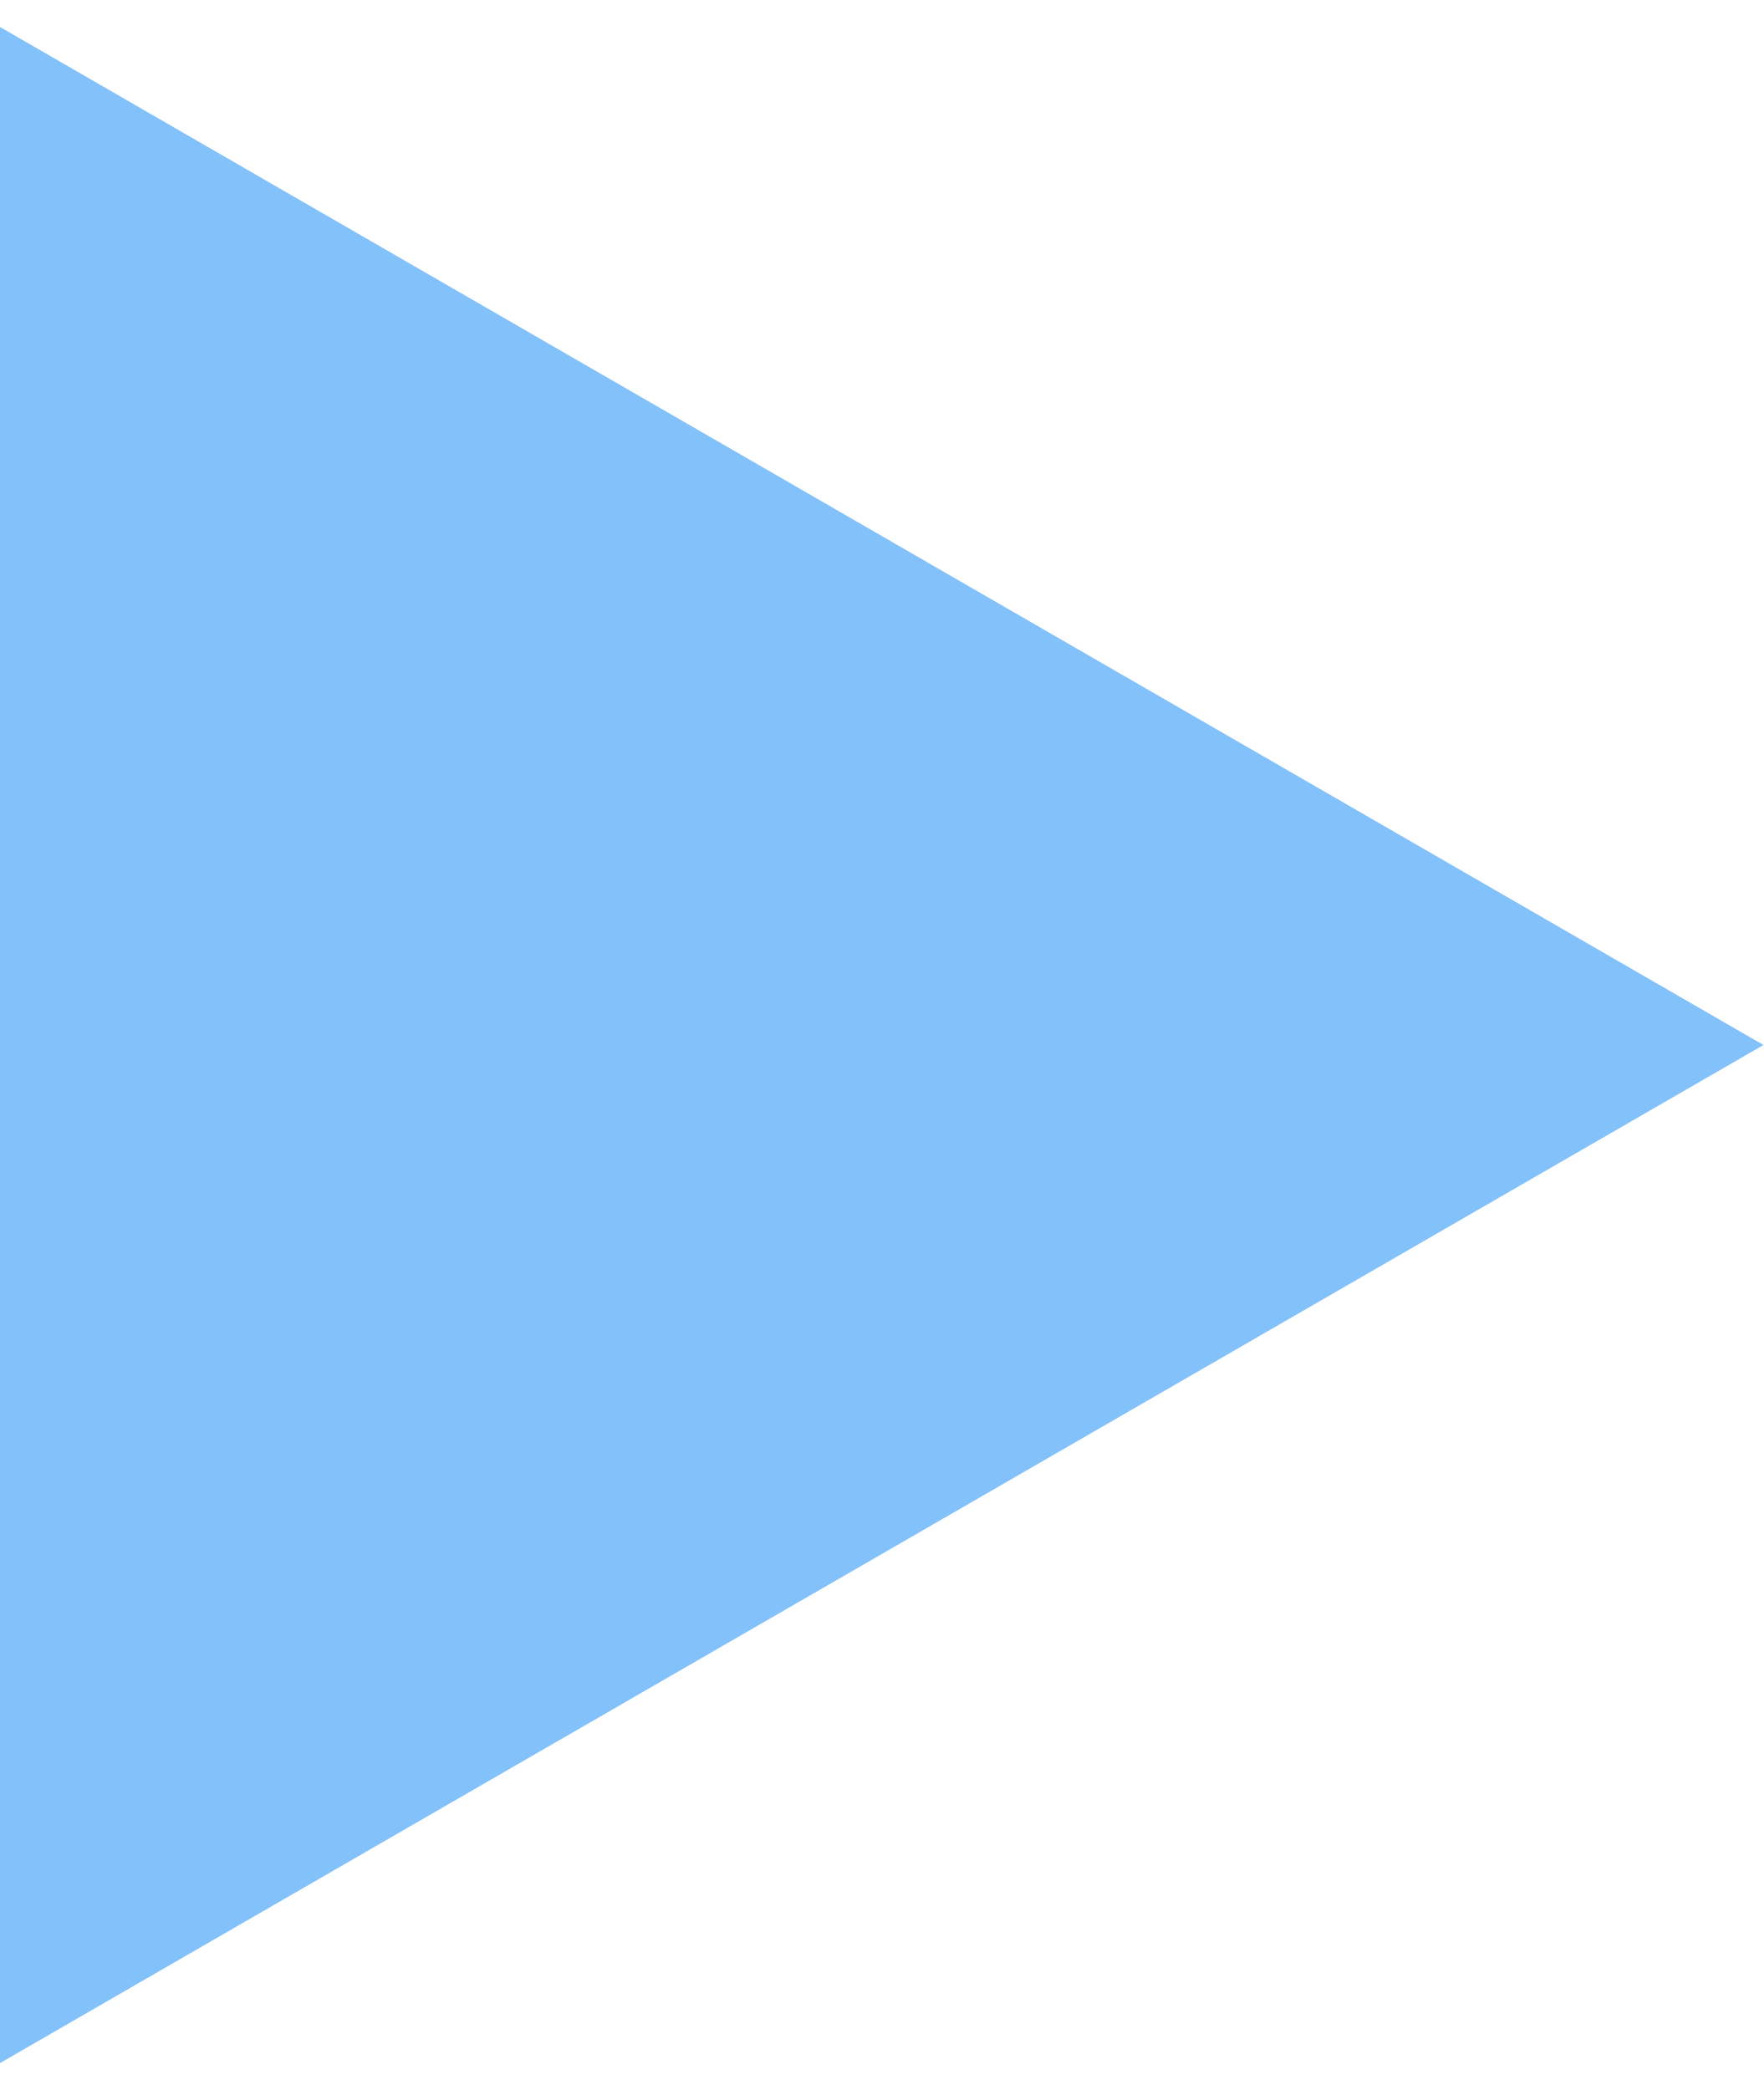
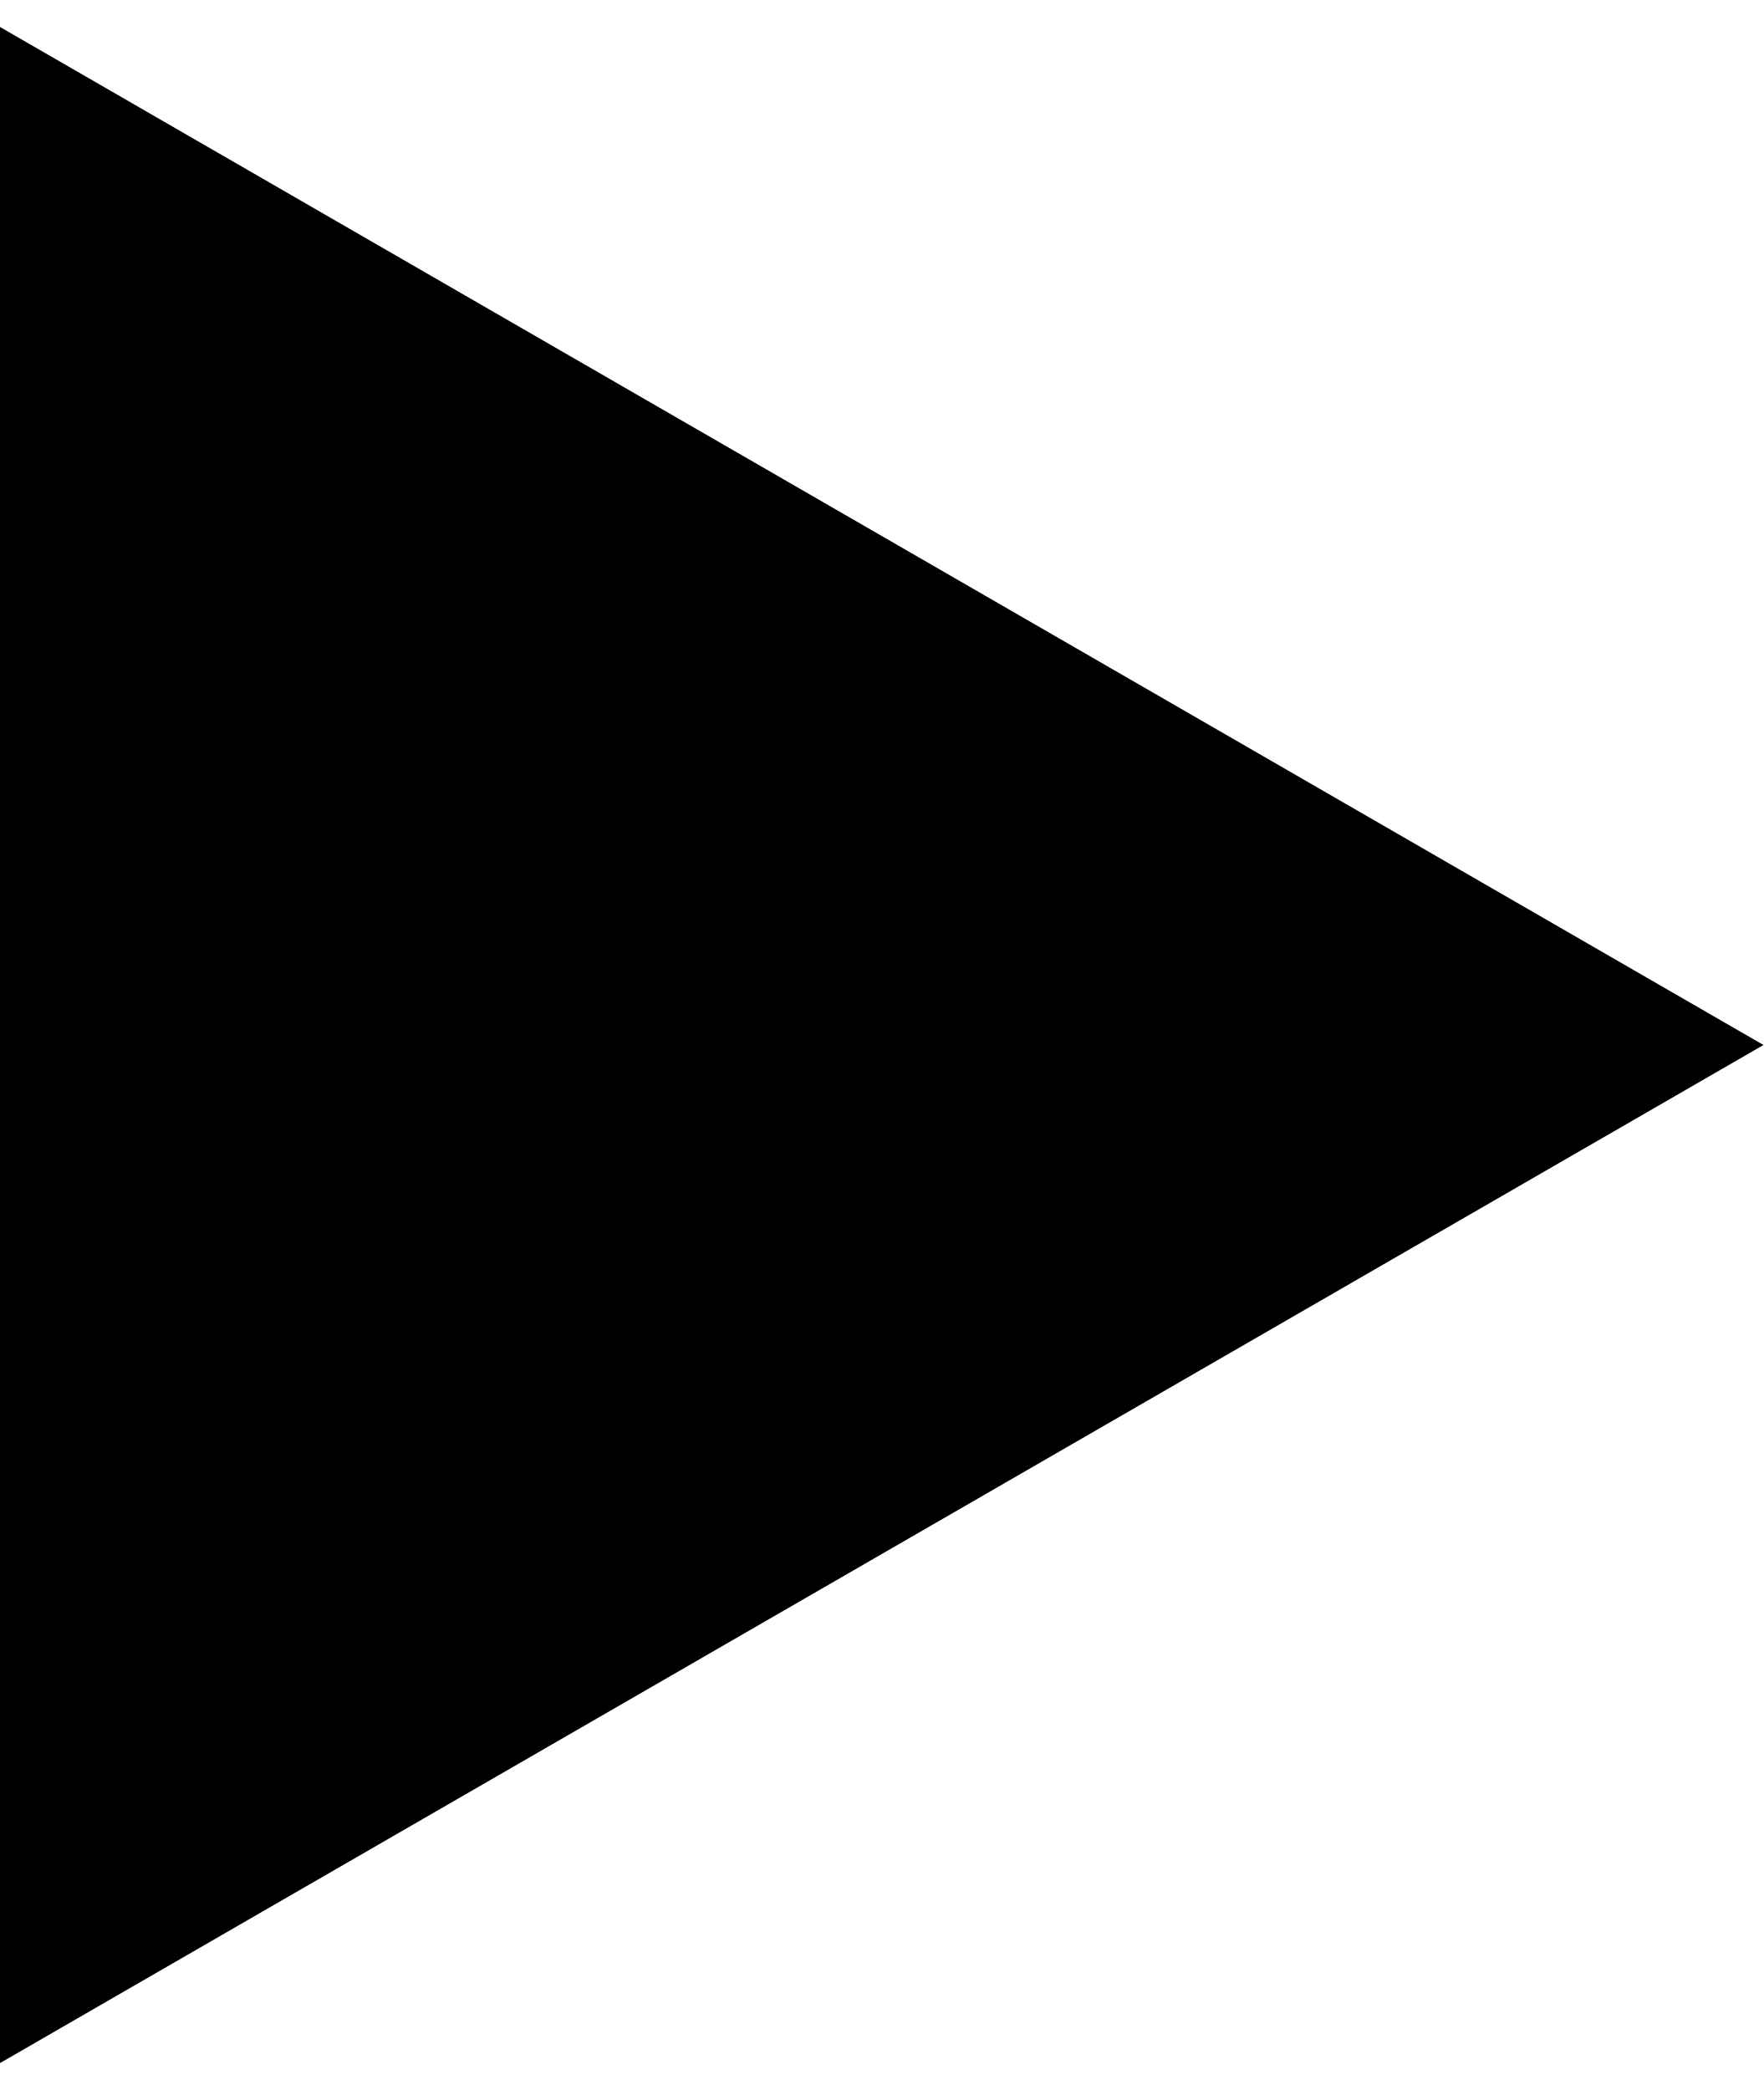
- <svg xmlns="http://www.w3.org/2000/svg" width="27" height="32" fill="none">
-   <path d="M27 16L0 31.588V.413L27 16z" fill="#83C1FA" />
+ <svg xmlns="http://www.w3.org/2000/svg" width="27" height="32">
+   <path d="M27 16L0 31.588V.413L27 16z" />
</svg>
